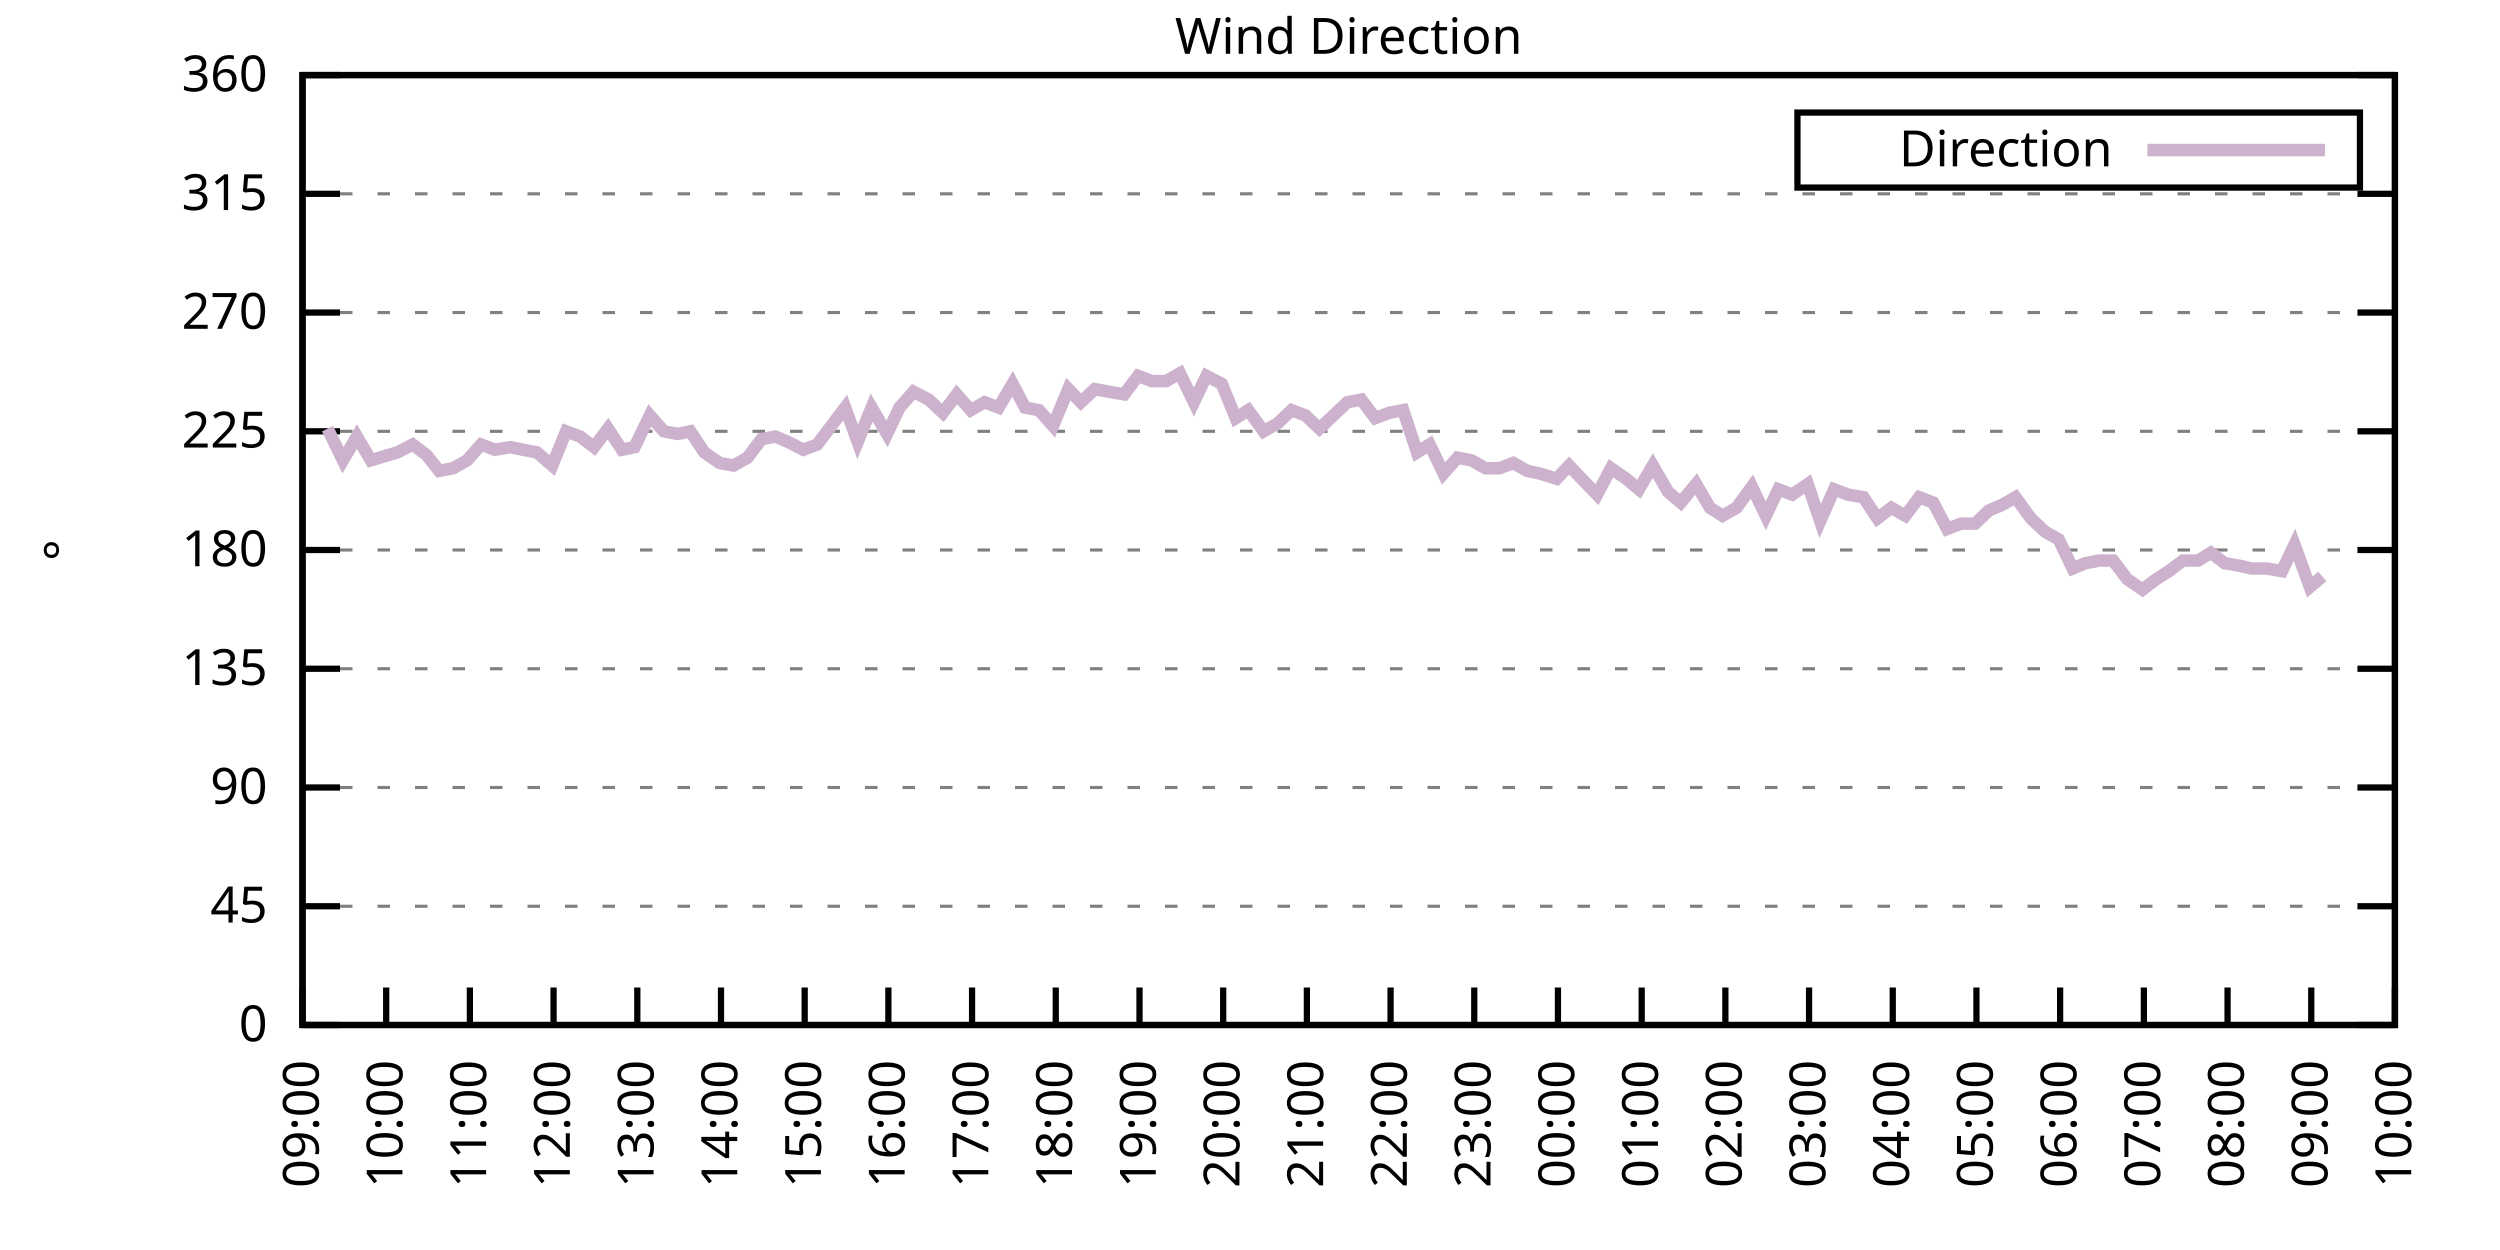
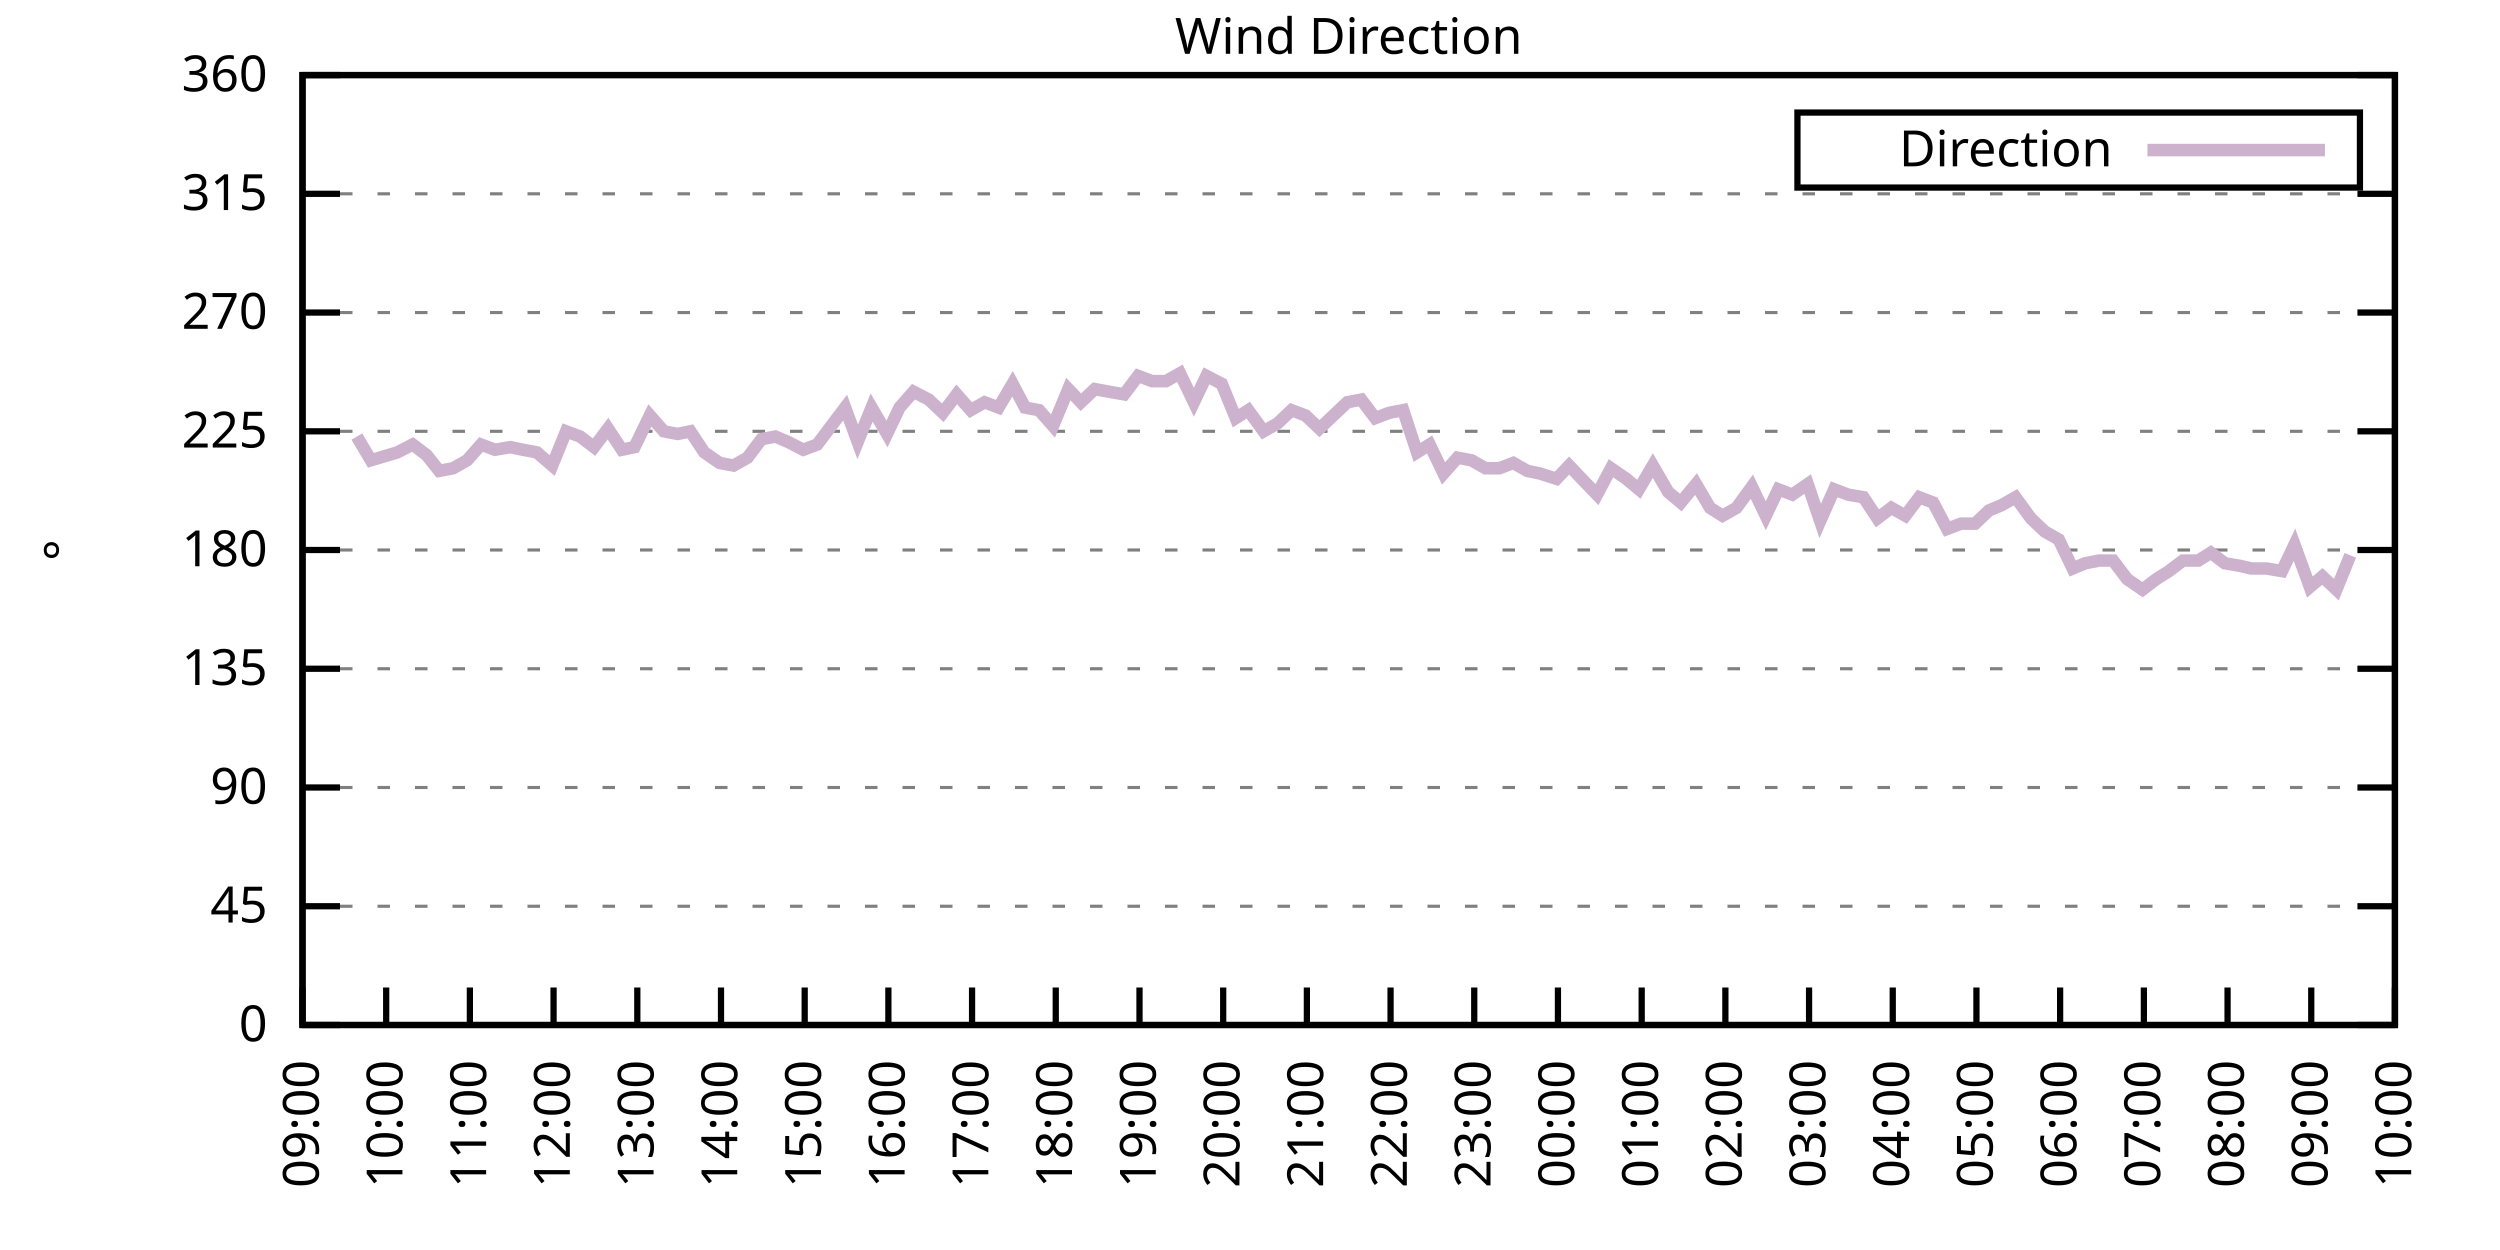
<svg xmlns="http://www.w3.org/2000/svg" xmlns:xlink="http://www.w3.org/1999/xlink" width="400" height="200" viewBox="0 0 400 200">
  <g id="gnuplot_canvas">
    <rect x="0" y="0" width="400" height="200" fill="none" />
    <defs>
      <circle id="gpDot" r="0.5" stroke-width="0.5" stroke="currentColor" />
      <path id="gpPt0" stroke-width="0.333" stroke="currentColor" d="M-1,0 h2 M0,-1 v2" />
      <path id="gpPt1" stroke-width="0.333" stroke="currentColor" d="M-1,-1 L1,1 M1,-1 L-1,1" />
      <path id="gpPt2" stroke-width="0.333" stroke="currentColor" d="M-1,0 L1,0 M0,-1 L0,1 M-1,-1 L1,1 M-1,1 L1,-1" />
      <rect id="gpPt3" stroke-width="0.333" stroke="currentColor" x="-1" y="-1" width="2" height="2" />
      <rect id="gpPt4" stroke-width="0.333" stroke="currentColor" fill="currentColor" x="-1" y="-1" width="2" height="2" />
      <circle id="gpPt5" stroke-width="0.333" stroke="currentColor" cx="0" cy="0" r="1" />
      <use xlink:href="#gpPt5" id="gpPt6" fill="currentColor" stroke="none" />
      <path id="gpPt7" stroke-width="0.333" stroke="currentColor" d="M0,-1.33 L-1.33,0.67 L1.33,0.67 z" />
      <use xlink:href="#gpPt7" id="gpPt8" fill="currentColor" stroke="none" />
      <use xlink:href="#gpPt7" id="gpPt9" stroke="currentColor" transform="rotate(180)" />
      <use xlink:href="#gpPt9" id="gpPt10" fill="currentColor" stroke="none" />
      <use xlink:href="#gpPt3" id="gpPt11" stroke="currentColor" transform="rotate(45)" />
      <use xlink:href="#gpPt11" id="gpPt12" fill="currentColor" stroke="none" />
      <path id="gpPt13" stroke-width="0.333" stroke="currentColor" d="M0,1.330 L1.265,0.411 L0.782,-1.067 L-0.782,-1.076 L-1.265,0.411 z" />
      <use xlink:href="#gpPt13" id="gpPt14" fill="currentColor" stroke="none" />
      <filter id="textbox" filterUnits="objectBoundingBox" x="0" y="0" height="1" width="1">
        <feFlood flood-color="white" flood-opacity="1" result="bgnd" />
        <feComposite in="SourceGraphic" in2="bgnd" operator="atop" />
      </filter>
      <filter id="greybox" filterUnits="objectBoundingBox" x="0" y="0" height="1" width="1">
        <feFlood flood-color="lightgrey" flood-opacity="1" result="grey" />
        <feComposite in="SourceGraphic" in2="grey" operator="atop" />
      </filter>
    </defs>
    <g fill="none" color="white" stroke="currentColor" stroke-width="1.00" stroke-linecap="butt" stroke-linejoin="miter">
</g>
    <g fill="none" color="black" stroke="currentColor" stroke-width="1.00" stroke-linecap="butt" stroke-linejoin="miter">
      <g stroke="none" shape-rendering="crispEdges">
        <polygon fill="rgb(255, 255, 255)" points="48.40,164.00 383.18,164.00 383.18,12.02 48.40,12.02 " />
      </g>
    </g>
    <g fill="none" color="black" stroke="currentColor" stroke-width="1.00" stroke-linecap="butt" stroke-linejoin="miter">
</g>
    <g fill="none" color="black" stroke="black" stroke-width="0.50" stroke-linecap="butt" stroke-linejoin="miter">
</g>
    <g fill="none" color="gray" stroke="currentColor" stroke-width="0.50" stroke-linecap="butt" stroke-linejoin="miter">
      <path stroke="gray" stroke-dasharray="2,4" class="gridline" d="M48.40,164.00 L383.19,164.00  " />
    </g>
    <g fill="none" color="gray" stroke="gray" stroke-width="1.00" stroke-linecap="butt" stroke-linejoin="miter">
</g>
    <g fill="none" color="black" stroke="currentColor" stroke-width="1.00" stroke-linecap="butt" stroke-linejoin="miter">
      <path stroke="black" d="M48.40,164.00 L54.40,164.00 M383.19,164.00 L377.19,164.00  " />
      <g transform="translate(42.80,166.60)" stroke="none" fill="black" font-family="Sans" font-size="8.00" text-anchor="end">
        <text>
          <tspan font-family="Sans"> 0</tspan>
        </text>
      </g>
    </g>
    <g fill="none" color="black" stroke="currentColor" stroke-width="1.00" stroke-linecap="butt" stroke-linejoin="miter">
</g>
    <g fill="none" color="black" stroke="black" stroke-width="0.50" stroke-linecap="butt" stroke-linejoin="miter">
</g>
    <g fill="none" color="gray" stroke="currentColor" stroke-width="0.50" stroke-linecap="butt" stroke-linejoin="miter">
      <path stroke="gray" stroke-dasharray="2,4" class="gridline" d="M48.40,145.00 L383.19,145.00  " />
    </g>
    <g fill="none" color="gray" stroke="gray" stroke-width="1.00" stroke-linecap="butt" stroke-linejoin="miter">
</g>
    <g fill="none" color="black" stroke="currentColor" stroke-width="1.00" stroke-linecap="butt" stroke-linejoin="miter">
      <path stroke="black" d="M48.40,145.00 L54.40,145.00 M383.19,145.00 L377.19,145.00  " />
      <g transform="translate(42.80,147.60)" stroke="none" fill="black" font-family="Sans" font-size="8.00" text-anchor="end">
        <text>
          <tspan font-family="Sans"> 45</tspan>
        </text>
      </g>
    </g>
    <g fill="none" color="black" stroke="currentColor" stroke-width="1.00" stroke-linecap="butt" stroke-linejoin="miter">
</g>
    <g fill="none" color="black" stroke="black" stroke-width="0.50" stroke-linecap="butt" stroke-linejoin="miter">
</g>
    <g fill="none" color="gray" stroke="currentColor" stroke-width="0.50" stroke-linecap="butt" stroke-linejoin="miter">
      <path stroke="gray" stroke-dasharray="2,4" class="gridline" d="M48.40,126.00 L383.19,126.00  " />
    </g>
    <g fill="none" color="gray" stroke="gray" stroke-width="1.00" stroke-linecap="butt" stroke-linejoin="miter">
</g>
    <g fill="none" color="black" stroke="currentColor" stroke-width="1.00" stroke-linecap="butt" stroke-linejoin="miter">
      <path stroke="black" d="M48.40,126.00 L54.40,126.00 M383.19,126.00 L377.19,126.00  " />
      <g transform="translate(42.80,128.60)" stroke="none" fill="black" font-family="Sans" font-size="8.00" text-anchor="end">
        <text>
          <tspan font-family="Sans"> 90</tspan>
        </text>
      </g>
    </g>
    <g fill="none" color="black" stroke="currentColor" stroke-width="1.00" stroke-linecap="butt" stroke-linejoin="miter">
</g>
    <g fill="none" color="black" stroke="black" stroke-width="0.50" stroke-linecap="butt" stroke-linejoin="miter">
</g>
    <g fill="none" color="gray" stroke="currentColor" stroke-width="0.50" stroke-linecap="butt" stroke-linejoin="miter">
      <path stroke="gray" stroke-dasharray="2,4" class="gridline" d="M48.40,107.00 L383.19,107.00  " />
    </g>
    <g fill="none" color="gray" stroke="gray" stroke-width="1.00" stroke-linecap="butt" stroke-linejoin="miter">
</g>
    <g fill="none" color="black" stroke="currentColor" stroke-width="1.00" stroke-linecap="butt" stroke-linejoin="miter">
      <path stroke="black" d="M48.40,107.00 L54.40,107.00 M383.19,107.00 L377.19,107.00  " />
      <g transform="translate(42.80,109.60)" stroke="none" fill="black" font-family="Sans" font-size="8.00" text-anchor="end">
        <text>
          <tspan font-family="Sans"> 135</tspan>
        </text>
      </g>
    </g>
    <g fill="none" color="black" stroke="currentColor" stroke-width="1.00" stroke-linecap="butt" stroke-linejoin="miter">
</g>
    <g fill="none" color="black" stroke="black" stroke-width="0.50" stroke-linecap="butt" stroke-linejoin="miter">
</g>
    <g fill="none" color="gray" stroke="currentColor" stroke-width="0.50" stroke-linecap="butt" stroke-linejoin="miter">
      <path stroke="gray" stroke-dasharray="2,4" class="gridline" d="M48.40,88.00 L383.19,88.00  " />
    </g>
    <g fill="none" color="gray" stroke="gray" stroke-width="1.00" stroke-linecap="butt" stroke-linejoin="miter">
</g>
    <g fill="none" color="black" stroke="currentColor" stroke-width="1.00" stroke-linecap="butt" stroke-linejoin="miter">
      <path stroke="black" d="M48.40,88.00 L54.40,88.00 M383.19,88.00 L377.19,88.00  " />
      <g transform="translate(42.80,90.60)" stroke="none" fill="black" font-family="Sans" font-size="8.00" text-anchor="end">
        <text>
          <tspan font-family="Sans"> 180</tspan>
        </text>
      </g>
    </g>
    <g fill="none" color="black" stroke="currentColor" stroke-width="1.00" stroke-linecap="butt" stroke-linejoin="miter">
</g>
    <g fill="none" color="black" stroke="black" stroke-width="0.50" stroke-linecap="butt" stroke-linejoin="miter">
</g>
    <g fill="none" color="gray" stroke="currentColor" stroke-width="0.50" stroke-linecap="butt" stroke-linejoin="miter">
      <path stroke="gray" stroke-dasharray="2,4" class="gridline" d="M48.40,69.01 L383.19,69.01  " />
    </g>
    <g fill="none" color="gray" stroke="gray" stroke-width="1.00" stroke-linecap="butt" stroke-linejoin="miter">
</g>
    <g fill="none" color="black" stroke="currentColor" stroke-width="1.00" stroke-linecap="butt" stroke-linejoin="miter">
      <path stroke="black" d="M48.40,69.01 L54.40,69.01 M383.19,69.01 L377.19,69.01  " />
      <g transform="translate(42.80,71.61)" stroke="none" fill="black" font-family="Sans" font-size="8.00" text-anchor="end">
        <text>
          <tspan font-family="Sans"> 225</tspan>
        </text>
      </g>
    </g>
    <g fill="none" color="black" stroke="currentColor" stroke-width="1.00" stroke-linecap="butt" stroke-linejoin="miter">
</g>
    <g fill="none" color="black" stroke="black" stroke-width="0.50" stroke-linecap="butt" stroke-linejoin="miter">
</g>
    <g fill="none" color="gray" stroke="currentColor" stroke-width="0.50" stroke-linecap="butt" stroke-linejoin="miter">
      <path stroke="gray" stroke-dasharray="2,4" class="gridline" d="M48.40,50.01 L383.19,50.01  " />
    </g>
    <g fill="none" color="gray" stroke="gray" stroke-width="1.00" stroke-linecap="butt" stroke-linejoin="miter">
</g>
    <g fill="none" color="black" stroke="currentColor" stroke-width="1.00" stroke-linecap="butt" stroke-linejoin="miter">
      <path stroke="black" d="M48.40,50.01 L54.40,50.01 M383.19,50.01 L377.19,50.01  " />
      <g transform="translate(42.80,52.61)" stroke="none" fill="black" font-family="Sans" font-size="8.00" text-anchor="end">
        <text>
          <tspan font-family="Sans"> 270</tspan>
        </text>
      </g>
    </g>
    <g fill="none" color="black" stroke="currentColor" stroke-width="1.00" stroke-linecap="butt" stroke-linejoin="miter">
</g>
    <g fill="none" color="black" stroke="black" stroke-width="0.50" stroke-linecap="butt" stroke-linejoin="miter">
</g>
    <g fill="none" color="gray" stroke="currentColor" stroke-width="0.50" stroke-linecap="butt" stroke-linejoin="miter">
      <path stroke="gray" stroke-dasharray="2,4" class="gridline" d="M48.40,31.01 L383.19,31.01  " />
    </g>
    <g fill="none" color="gray" stroke="gray" stroke-width="1.00" stroke-linecap="butt" stroke-linejoin="miter">
</g>
    <g fill="none" color="black" stroke="currentColor" stroke-width="1.00" stroke-linecap="butt" stroke-linejoin="miter">
      <path stroke="black" d="M48.40,31.01 L54.40,31.01 M383.19,31.01 L377.19,31.01  " />
      <g transform="translate(42.80,33.61)" stroke="none" fill="black" font-family="Sans" font-size="8.00" text-anchor="end">
        <text>
          <tspan font-family="Sans"> 315</tspan>
        </text>
      </g>
    </g>
    <g fill="none" color="black" stroke="currentColor" stroke-width="1.00" stroke-linecap="butt" stroke-linejoin="miter">
</g>
    <g fill="none" color="black" stroke="black" stroke-width="0.50" stroke-linecap="butt" stroke-linejoin="miter">
</g>
    <g fill="none" color="gray" stroke="currentColor" stroke-width="0.50" stroke-linecap="butt" stroke-linejoin="miter">
      <path stroke="gray" stroke-dasharray="2,4" class="gridline" d="M48.40,12.01 L383.19,12.01  " />
    </g>
    <g fill="none" color="gray" stroke="gray" stroke-width="1.00" stroke-linecap="butt" stroke-linejoin="miter">
</g>
    <g fill="none" color="black" stroke="currentColor" stroke-width="1.00" stroke-linecap="butt" stroke-linejoin="miter">
      <path stroke="black" d="M48.40,12.01 L54.40,12.01 M383.19,12.01 L377.19,12.01  " />
      <g transform="translate(42.80,14.61)" stroke="none" fill="black" font-family="Sans" font-size="8.00" text-anchor="end">
        <text>
          <tspan font-family="Sans"> 360</tspan>
        </text>
      </g>
    </g>
    <g fill="none" color="black" stroke="currentColor" stroke-width="1.00" stroke-linecap="butt" stroke-linejoin="miter">
      <path stroke="black" d="M48.40,164.00 L48.40,158.00  " />
      <g transform="translate(51.00,169.60) rotate(270.00)" stroke="none" fill="black" font-family="Sans" font-size="8.00" text-anchor="end">
        <text>
          <tspan font-family="Sans">09:00</tspan>
        </text>
      </g>
    </g>
    <g fill="none" color="black" stroke="currentColor" stroke-width="1.00" stroke-linecap="butt" stroke-linejoin="miter">
      <path stroke="black" d="M61.79,164.00 L61.79,158.00  " />
      <g transform="translate(64.39,169.60) rotate(270.00)" stroke="none" fill="black" font-family="Sans" font-size="8.00" text-anchor="end">
        <text>
          <tspan font-family="Sans">10:00</tspan>
        </text>
      </g>
    </g>
    <g fill="none" color="black" stroke="currentColor" stroke-width="1.00" stroke-linecap="butt" stroke-linejoin="miter">
      <path stroke="black" d="M75.18,164.00 L75.18,158.00  " />
      <g transform="translate(77.78,169.60) rotate(270.00)" stroke="none" fill="black" font-family="Sans" font-size="8.00" text-anchor="end">
        <text>
          <tspan font-family="Sans">11:00</tspan>
        </text>
      </g>
    </g>
    <g fill="none" color="black" stroke="currentColor" stroke-width="1.00" stroke-linecap="butt" stroke-linejoin="miter">
      <path stroke="black" d="M88.57,164.00 L88.57,158.00  " />
      <g transform="translate(91.17,169.60) rotate(270.00)" stroke="none" fill="black" font-family="Sans" font-size="8.00" text-anchor="end">
        <text>
          <tspan font-family="Sans">12:00</tspan>
        </text>
      </g>
    </g>
    <g fill="none" color="black" stroke="currentColor" stroke-width="1.00" stroke-linecap="butt" stroke-linejoin="miter">
      <path stroke="black" d="M101.97,164.00 L101.97,158.00  " />
      <g transform="translate(104.57,169.60) rotate(270.00)" stroke="none" fill="black" font-family="Sans" font-size="8.00" text-anchor="end">
        <text>
          <tspan font-family="Sans">13:00</tspan>
        </text>
      </g>
    </g>
    <g fill="none" color="black" stroke="currentColor" stroke-width="1.00" stroke-linecap="butt" stroke-linejoin="miter">
      <path stroke="black" d="M115.36,164.00 L115.36,158.00  " />
      <g transform="translate(117.96,169.60) rotate(270.00)" stroke="none" fill="black" font-family="Sans" font-size="8.00" text-anchor="end">
        <text>
          <tspan font-family="Sans">14:00</tspan>
        </text>
      </g>
    </g>
    <g fill="none" color="black" stroke="currentColor" stroke-width="1.00" stroke-linecap="butt" stroke-linejoin="miter">
      <path stroke="black" d="M128.75,164.00 L128.75,158.00  " />
      <g transform="translate(131.35,169.60) rotate(270.00)" stroke="none" fill="black" font-family="Sans" font-size="8.00" text-anchor="end">
        <text>
          <tspan font-family="Sans">15:00</tspan>
        </text>
      </g>
    </g>
    <g fill="none" color="black" stroke="currentColor" stroke-width="1.00" stroke-linecap="butt" stroke-linejoin="miter">
      <path stroke="black" d="M142.14,164.00 L142.14,158.00  " />
      <g transform="translate(144.74,169.60) rotate(270.00)" stroke="none" fill="black" font-family="Sans" font-size="8.00" text-anchor="end">
        <text>
          <tspan font-family="Sans">16:00</tspan>
        </text>
      </g>
    </g>
    <g fill="none" color="black" stroke="currentColor" stroke-width="1.00" stroke-linecap="butt" stroke-linejoin="miter">
      <path stroke="black" d="M155.53,164.00 L155.53,158.00  " />
      <g transform="translate(158.13,169.60) rotate(270.00)" stroke="none" fill="black" font-family="Sans" font-size="8.00" text-anchor="end">
        <text>
          <tspan font-family="Sans">17:00</tspan>
        </text>
      </g>
    </g>
    <g fill="none" color="black" stroke="currentColor" stroke-width="1.00" stroke-linecap="butt" stroke-linejoin="miter">
      <path stroke="black" d="M168.92,164.00 L168.92,158.00  " />
      <g transform="translate(171.52,169.60) rotate(270.00)" stroke="none" fill="black" font-family="Sans" font-size="8.00" text-anchor="end">
        <text>
          <tspan font-family="Sans">18:00</tspan>
        </text>
      </g>
    </g>
    <g fill="none" color="black" stroke="currentColor" stroke-width="1.00" stroke-linecap="butt" stroke-linejoin="miter">
      <path stroke="black" d="M182.32,164.00 L182.32,158.00  " />
      <g transform="translate(184.92,169.60) rotate(270.00)" stroke="none" fill="black" font-family="Sans" font-size="8.00" text-anchor="end">
        <text>
          <tspan font-family="Sans">19:00</tspan>
        </text>
      </g>
    </g>
    <g fill="none" color="black" stroke="currentColor" stroke-width="1.00" stroke-linecap="butt" stroke-linejoin="miter">
      <path stroke="black" d="M195.71,164.00 L195.71,158.00  " />
      <g transform="translate(198.31,169.60) rotate(270.00)" stroke="none" fill="black" font-family="Sans" font-size="8.00" text-anchor="end">
        <text>
          <tspan font-family="Sans">20:00</tspan>
        </text>
      </g>
    </g>
    <g fill="none" color="black" stroke="currentColor" stroke-width="1.00" stroke-linecap="butt" stroke-linejoin="miter">
      <path stroke="black" d="M209.10,164.00 L209.10,158.00  " />
      <g transform="translate(211.70,169.60) rotate(270.00)" stroke="none" fill="black" font-family="Sans" font-size="8.00" text-anchor="end">
        <text>
          <tspan font-family="Sans">21:00</tspan>
        </text>
      </g>
    </g>
    <g fill="none" color="black" stroke="currentColor" stroke-width="1.00" stroke-linecap="butt" stroke-linejoin="miter">
      <path stroke="black" d="M222.49,164.00 L222.49,158.00  " />
      <g transform="translate(225.09,169.60) rotate(270.00)" stroke="none" fill="black" font-family="Sans" font-size="8.00" text-anchor="end">
        <text>
          <tspan font-family="Sans">22:00</tspan>
        </text>
      </g>
    </g>
    <g fill="none" color="black" stroke="currentColor" stroke-width="1.00" stroke-linecap="butt" stroke-linejoin="miter">
      <path stroke="black" d="M235.88,164.00 L235.88,158.00  " />
      <g transform="translate(238.48,169.60) rotate(270.00)" stroke="none" fill="black" font-family="Sans" font-size="8.00" text-anchor="end">
        <text>
          <tspan font-family="Sans">23:00</tspan>
        </text>
      </g>
    </g>
    <g fill="none" color="black" stroke="currentColor" stroke-width="1.00" stroke-linecap="butt" stroke-linejoin="miter">
      <path stroke="black" d="M249.27,164.00 L249.27,158.00  " />
      <g transform="translate(251.87,169.60) rotate(270.00)" stroke="none" fill="black" font-family="Sans" font-size="8.00" text-anchor="end">
        <text>
          <tspan font-family="Sans">00:00</tspan>
        </text>
      </g>
    </g>
    <g fill="none" color="black" stroke="currentColor" stroke-width="1.00" stroke-linecap="butt" stroke-linejoin="miter">
      <path stroke="black" d="M262.67,164.00 L262.67,158.00  " />
      <g transform="translate(265.27,169.60) rotate(270.00)" stroke="none" fill="black" font-family="Sans" font-size="8.00" text-anchor="end">
        <text>
          <tspan font-family="Sans">01:00</tspan>
        </text>
      </g>
    </g>
    <g fill="none" color="black" stroke="currentColor" stroke-width="1.00" stroke-linecap="butt" stroke-linejoin="miter">
      <path stroke="black" d="M276.06,164.00 L276.06,158.00  " />
      <g transform="translate(278.66,169.60) rotate(270.00)" stroke="none" fill="black" font-family="Sans" font-size="8.00" text-anchor="end">
        <text>
          <tspan font-family="Sans">02:00</tspan>
        </text>
      </g>
    </g>
    <g fill="none" color="black" stroke="currentColor" stroke-width="1.00" stroke-linecap="butt" stroke-linejoin="miter">
      <path stroke="black" d="M289.45,164.00 L289.45,158.00  " />
      <g transform="translate(292.05,169.60) rotate(270.00)" stroke="none" fill="black" font-family="Sans" font-size="8.00" text-anchor="end">
        <text>
          <tspan font-family="Sans">03:00</tspan>
        </text>
      </g>
    </g>
    <g fill="none" color="black" stroke="currentColor" stroke-width="1.00" stroke-linecap="butt" stroke-linejoin="miter">
      <path stroke="black" d="M302.84,164.00 L302.84,158.00  " />
      <g transform="translate(305.44,169.60) rotate(270.00)" stroke="none" fill="black" font-family="Sans" font-size="8.00" text-anchor="end">
        <text>
          <tspan font-family="Sans">04:00</tspan>
        </text>
      </g>
    </g>
    <g fill="none" color="black" stroke="currentColor" stroke-width="1.00" stroke-linecap="butt" stroke-linejoin="miter">
      <path stroke="black" d="M316.23,164.00 L316.23,158.00  " />
      <g transform="translate(318.83,169.60) rotate(270.00)" stroke="none" fill="black" font-family="Sans" font-size="8.00" text-anchor="end">
        <text>
          <tspan font-family="Sans">05:00</tspan>
        </text>
      </g>
    </g>
    <g fill="none" color="black" stroke="currentColor" stroke-width="1.00" stroke-linecap="butt" stroke-linejoin="miter">
      <path stroke="black" d="M329.62,164.00 L329.62,158.00  " />
      <g transform="translate(332.22,169.60) rotate(270.00)" stroke="none" fill="black" font-family="Sans" font-size="8.00" text-anchor="end">
        <text>
          <tspan font-family="Sans">06:00</tspan>
        </text>
      </g>
    </g>
    <g fill="none" color="black" stroke="currentColor" stroke-width="1.00" stroke-linecap="butt" stroke-linejoin="miter">
      <path stroke="black" d="M343.02,164.00 L343.02,158.00  " />
      <g transform="translate(345.62,169.60) rotate(270.00)" stroke="none" fill="black" font-family="Sans" font-size="8.00" text-anchor="end">
        <text>
          <tspan font-family="Sans">07:00</tspan>
        </text>
      </g>
    </g>
    <g fill="none" color="black" stroke="currentColor" stroke-width="1.00" stroke-linecap="butt" stroke-linejoin="miter">
      <path stroke="black" d="M356.41,164.00 L356.41,158.00  " />
      <g transform="translate(359.01,169.60) rotate(270.00)" stroke="none" fill="black" font-family="Sans" font-size="8.00" text-anchor="end">
        <text>
          <tspan font-family="Sans">08:00</tspan>
        </text>
      </g>
    </g>
    <g fill="none" color="black" stroke="currentColor" stroke-width="1.00" stroke-linecap="butt" stroke-linejoin="miter">
      <path stroke="black" d="M369.80,164.00 L369.80,158.00  " />
      <g transform="translate(372.40,169.60) rotate(270.00)" stroke="none" fill="black" font-family="Sans" font-size="8.00" text-anchor="end">
        <text>
          <tspan font-family="Sans">09:00</tspan>
        </text>
      </g>
    </g>
    <g fill="none" color="black" stroke="currentColor" stroke-width="1.00" stroke-linecap="butt" stroke-linejoin="miter">
      <path stroke="black" d="M383.19,164.00 L383.19,158.00  " />
      <g transform="translate(385.79,169.60) rotate(270.00)" stroke="none" fill="black" font-family="Sans" font-size="8.00" text-anchor="end">
        <text>
          <tspan font-family="Sans">10:00</tspan>
        </text>
      </g>
    </g>
    <g fill="none" color="black" stroke="currentColor" stroke-width="1.00" stroke-linecap="butt" stroke-linejoin="miter">
</g>
    <g fill="none" color="black" stroke="currentColor" stroke-width="1.00" stroke-linecap="butt" stroke-linejoin="miter">
      <path stroke="black" d="M48.40,12.01 L48.40,164.00 L383.19,164.00 L383.19,12.01 L48.40,12.01 Z  " />
    </g>
    <g fill="none" color="black" stroke="currentColor" stroke-width="1.00" stroke-linecap="butt" stroke-linejoin="miter">
</g>
    <g fill="none" color="black" stroke="currentColor" stroke-width="1.00" stroke-linecap="butt" stroke-linejoin="miter">
      <path stroke="black" d="M287.59,30.01 L287.59,18.01 L377.59,18.01 L377.59,30.01 L287.59,30.01 Z  " />
    </g>
    <g id="Wind_direction_plot_1">
      <g fill="none" color="white" stroke="black" stroke-width="2.00" stroke-linecap="butt" stroke-linejoin="miter">
</g>
      <g fill="none" color="black" stroke="currentColor" stroke-width="2.00" stroke-linecap="butt" stroke-linejoin="miter">
        <g transform="translate(337.99,26.61)" stroke="none" fill="black" font-family="Sans" font-size="8.00" text-anchor="end">
          <text>
            <tspan font-family="Sans">Direction</tspan>
          </text>
        </g>
      </g>
      <g fill="none" color="black" stroke="currentColor" stroke-width="2.00" stroke-linecap="butt" stroke-linejoin="miter">
-         <path stroke="rgb(204, 178, 204)" d="M343.59,24.01 L371.99,24.01 M52.42,68.58 L54.87,73.65 L57.10,69.85 L59.34,73.65 L63.58,72.38 L66.03,71.12   L68.26,72.81 L70.27,75.34 L72.50,74.92 L74.74,73.65 L76.97,71.12 L79.20,71.96 L81.66,71.54 L83.66,71.96   L85.90,72.38 L88.35,74.49 L90.58,69.01 L92.82,69.85 L95.05,71.54 L97.28,68.58 L99.51,71.96 L101.52,71.54   L103.98,66.47 L106.21,69.01 L108.44,69.43 L110.45,69.01 L112.68,72.38 L115.13,74.07 L117.37,74.49 L119.60,73.23   L121.83,70.27 L124.06,69.85 L126.07,70.70 L128.53,71.96 L130.76,71.12 L132.99,68.16 L135.22,65.21 L137.23,70.70   L139.46,65.21 L141.92,69.43 L143.93,65.21 L146.16,62.67 L148.61,63.94 L150.85,66.05 L153.08,63.10 L155.31,65.63   L157.54,64.36 L159.77,65.21 L162.01,61.41 L164.01,65.21 L166.25,65.63 L168.48,68.16 L170.93,62.25 L172.94,64.36   L175.17,62.25 L177.41,62.67 L179.86,63.10 L182.09,60.14 L184.32,60.98 L186.56,60.98 L188.79,59.72 L191.02,64.36   L193.03,60.14 L195.48,61.41 L197.72,66.90 L199.73,65.63 L202.18,69.01 L204.41,67.74 L206.64,65.63 L208.88,66.47   L211.11,68.58 L213.34,66.47 L215.57,64.36 L217.80,63.94 L220.04,66.90 L222.27,66.05 L224.50,65.63 L226.73,72.38   L228.74,71.12 L230.97,75.76 L233.20,73.23 L235.44,73.65 L237.67,74.92 L239.90,74.92 L242.13,74.07 L244.36,75.34   L246.37,75.76 L249.05,76.61 L251.06,74.49 L253.07,76.61 L255.52,79.14 L257.76,74.92 L260.21,76.61 L262.22,78.29   L264.45,74.49 L266.91,78.72 L268.92,80.41 L271.37,77.45 L273.60,81.25 L275.61,82.52 L277.84,81.25 L280.30,77.87   L282.53,82.52 L284.54,78.29 L286.77,79.14 L289.23,77.45 L291.23,83.36 L293.47,78.29 L295.70,79.14 L298.15,79.56   L300.39,82.94 L302.62,81.25 L304.85,82.52 L307.08,79.56 L309.31,80.41 L311.54,84.63 L313.78,83.78 L316.01,83.78   L318.24,81.67 L320.25,80.83 L322.48,79.56 L324.94,82.94 L327.17,85.05 L329.40,86.32 L331.63,90.96 L333.64,90.12   L335.87,89.69 L338.10,89.69 L340.34,92.65 L342.79,94.34 L345.02,92.65 L347.03,91.38 L349.26,89.69 L351.72,89.69   L353.73,88.43 L355.96,90.12 L358.42,90.54 L360.20,90.96 L362.66,90.96 L365.11,91.38 L367.12,87.16 L369.58,93.92   L371.58,92.23  " />
+         <path stroke="rgb(204, 178, 204)" d="M343.59,24.01 L371.99,24.01 M57.10,69.85 L59.34,73.65 L63.58,72.38 L66.03,71.12 L68.26,72.81 L70.27,75.34   L72.50,74.92 L74.74,73.65 L76.97,71.12 L79.20,71.96 L81.66,71.54 L83.66,71.96 L85.90,72.38 L88.35,74.49   L90.58,69.01 L92.82,69.85 L95.05,71.54 L97.28,68.58 L99.51,71.96 L101.52,71.54 L103.98,66.47 L106.21,69.01   L108.44,69.43 L110.45,69.01 L112.68,72.38 L115.13,74.07 L117.37,74.49 L119.60,73.23 L121.83,70.27 L124.06,69.85   L126.07,70.70 L128.53,71.96 L130.76,71.12 L132.99,68.16 L135.22,65.21 L137.23,70.70 L139.46,65.21 L141.92,69.43   L143.93,65.21 L146.16,62.67 L148.61,63.94 L150.85,66.05 L153.08,63.10 L155.31,65.63 L157.54,64.36 L159.77,65.21   L162.01,61.41 L164.01,65.21 L166.25,65.63 L168.48,68.16 L170.93,62.25 L172.94,64.36 L175.17,62.25 L177.41,62.67   L179.86,63.10 L182.09,60.14 L184.32,60.98 L186.56,60.98 L188.79,59.72 L191.02,64.36 L193.03,60.14 L195.48,61.41   L197.72,66.90 L199.73,65.63 L202.18,69.01 L204.41,67.74 L206.64,65.63 L208.88,66.47 L211.11,68.58 L213.34,66.47   L215.57,64.36 L217.80,63.94 L220.04,66.90 L222.27,66.05 L224.50,65.63 L226.73,72.38 L228.74,71.12 L230.97,75.76   L233.20,73.23 L235.44,73.65 L237.67,74.92 L239.90,74.92 L242.13,74.07 L244.36,75.34 L246.37,75.76 L249.05,76.61   L251.06,74.49 L253.07,76.61 L255.52,79.14 L257.76,74.92 L260.21,76.61 L262.22,78.29 L264.45,74.49 L266.91,78.72   L268.92,80.41 L271.37,77.45 L273.60,81.25 L275.61,82.52 L277.84,81.25 L280.30,77.87 L282.53,82.52 L284.54,78.29   L286.77,79.14 L289.23,77.45 L291.23,83.36 L293.47,78.29 L295.70,79.14 L298.15,79.56 L300.39,82.94 L302.62,81.25   L304.85,82.52 L307.08,79.56 L309.31,80.41 L311.54,84.63 L313.78,83.78 L316.01,83.78 L318.24,81.67 L320.25,80.83   L322.48,79.56 L324.94,82.94 L327.17,85.05 L329.40,86.32 L331.63,90.96 L333.64,90.12 L335.87,89.69 L338.10,89.69   L340.34,92.65 L342.79,94.34 L345.02,92.65 L347.03,91.38 L349.26,89.69 L351.72,89.69 L353.73,88.43 L355.96,90.12   L358.42,90.54 L360.20,90.96 L362.66,90.96 L365.11,91.38 L367.12,87.16 L369.58,93.92 L371.58,92.23 L373.82,94.34   L376.05,88.85  " />
      </g>
    </g>
    <g fill="none" color="black" stroke="currentColor" stroke-width="2.00" stroke-linecap="butt" stroke-linejoin="miter">
</g>
    <g fill="none" color="black" stroke="black" stroke-width="1.00" stroke-linecap="butt" stroke-linejoin="miter">
</g>
    <g fill="none" color="black" stroke="currentColor" stroke-width="1.00" stroke-linecap="butt" stroke-linejoin="miter">
      <path stroke="black" d="M48.40,12.01 L48.40,164.00 L383.19,164.00 L383.19,12.01 L48.40,12.01 Z  " />
      <g transform="translate(12.80,88.01) rotate(270.00)" stroke="none" fill="black" font-family="Sans" font-size="8.00" text-anchor="middle">
        <text>
          <tspan font-family="Sans">°</tspan>
        </text>
      </g>
    </g>
    <g fill="none" color="black" stroke="currentColor" stroke-width="1.00" stroke-linecap="butt" stroke-linejoin="miter">
</g>
    <g fill="none" color="black" stroke="currentColor" stroke-width="1.00" stroke-linecap="butt" stroke-linejoin="miter">
      <g transform="translate(215.79,8.61)" stroke="none" fill="black" font-family="Sans" font-size="8.00" text-anchor="middle">
        <text>
          <tspan font-family="Sans">Wind Direction</tspan>
        </text>
      </g>
    </g>
    <g fill="none" color="black" stroke="currentColor" stroke-width="1.00" stroke-linecap="butt" stroke-linejoin="miter">
</g>
  </g>
</svg>
